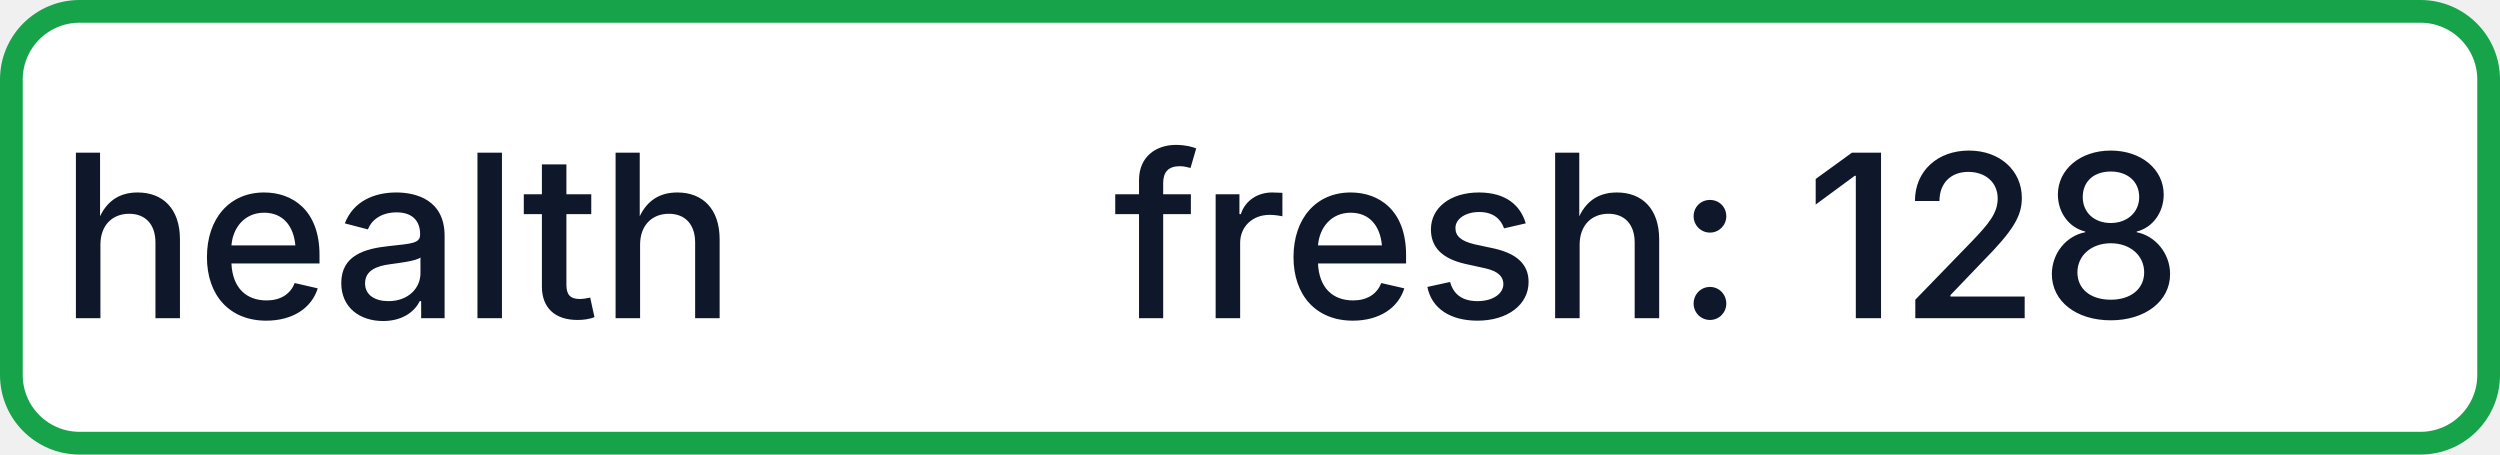
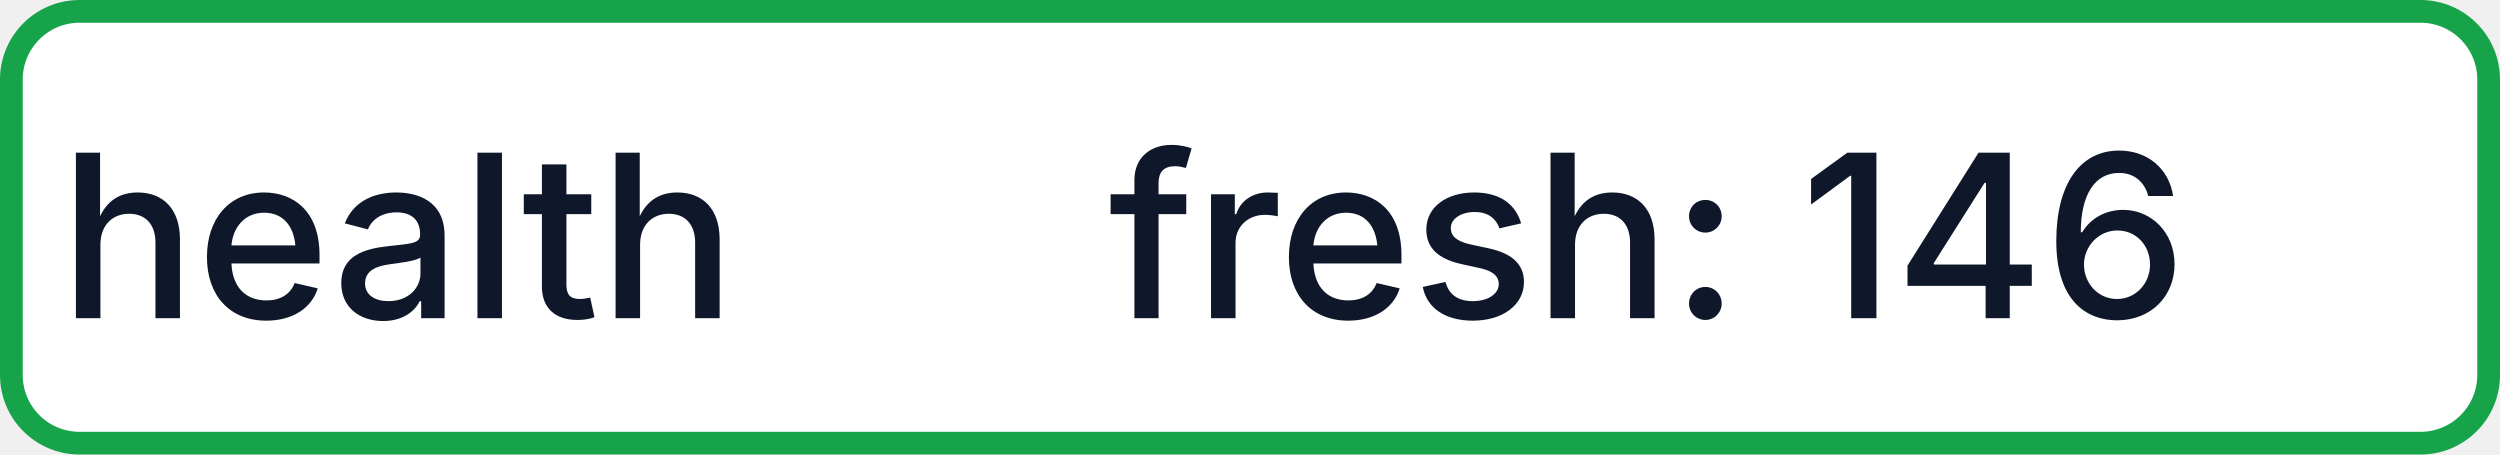
- <svg xmlns="http://www.w3.org/2000/svg" width="110" height="20" role="img" aria-label="health: fresh: 128">
+ <svg xmlns="http://www.w3.org/2000/svg" width="110" height="20" role="img" aria-label="health: fresh: 146">
  <rect x="0.5" y="0.5" width="109" height="19" rx="3" fill="#FFFFFF" stroke="#16A34A" stroke-width="1" />
  <g fill="#0F172A" text-anchor="middle" font-family="-apple-system,BlinkMacSystemFont,Segoe UI,sans-serif" font-size="10" font-weight="500">
    <text x="17.5" y="14">health</text>
-     <text x="72.5" y="14" textLength="68" lengthAdjust="spacingAndGlyphs">fresh: 128</text>
+     <text x="72.5" y="14" textLength="68" lengthAdjust="spacingAndGlyphs">fresh: 146</text>
  </g>
</svg>
